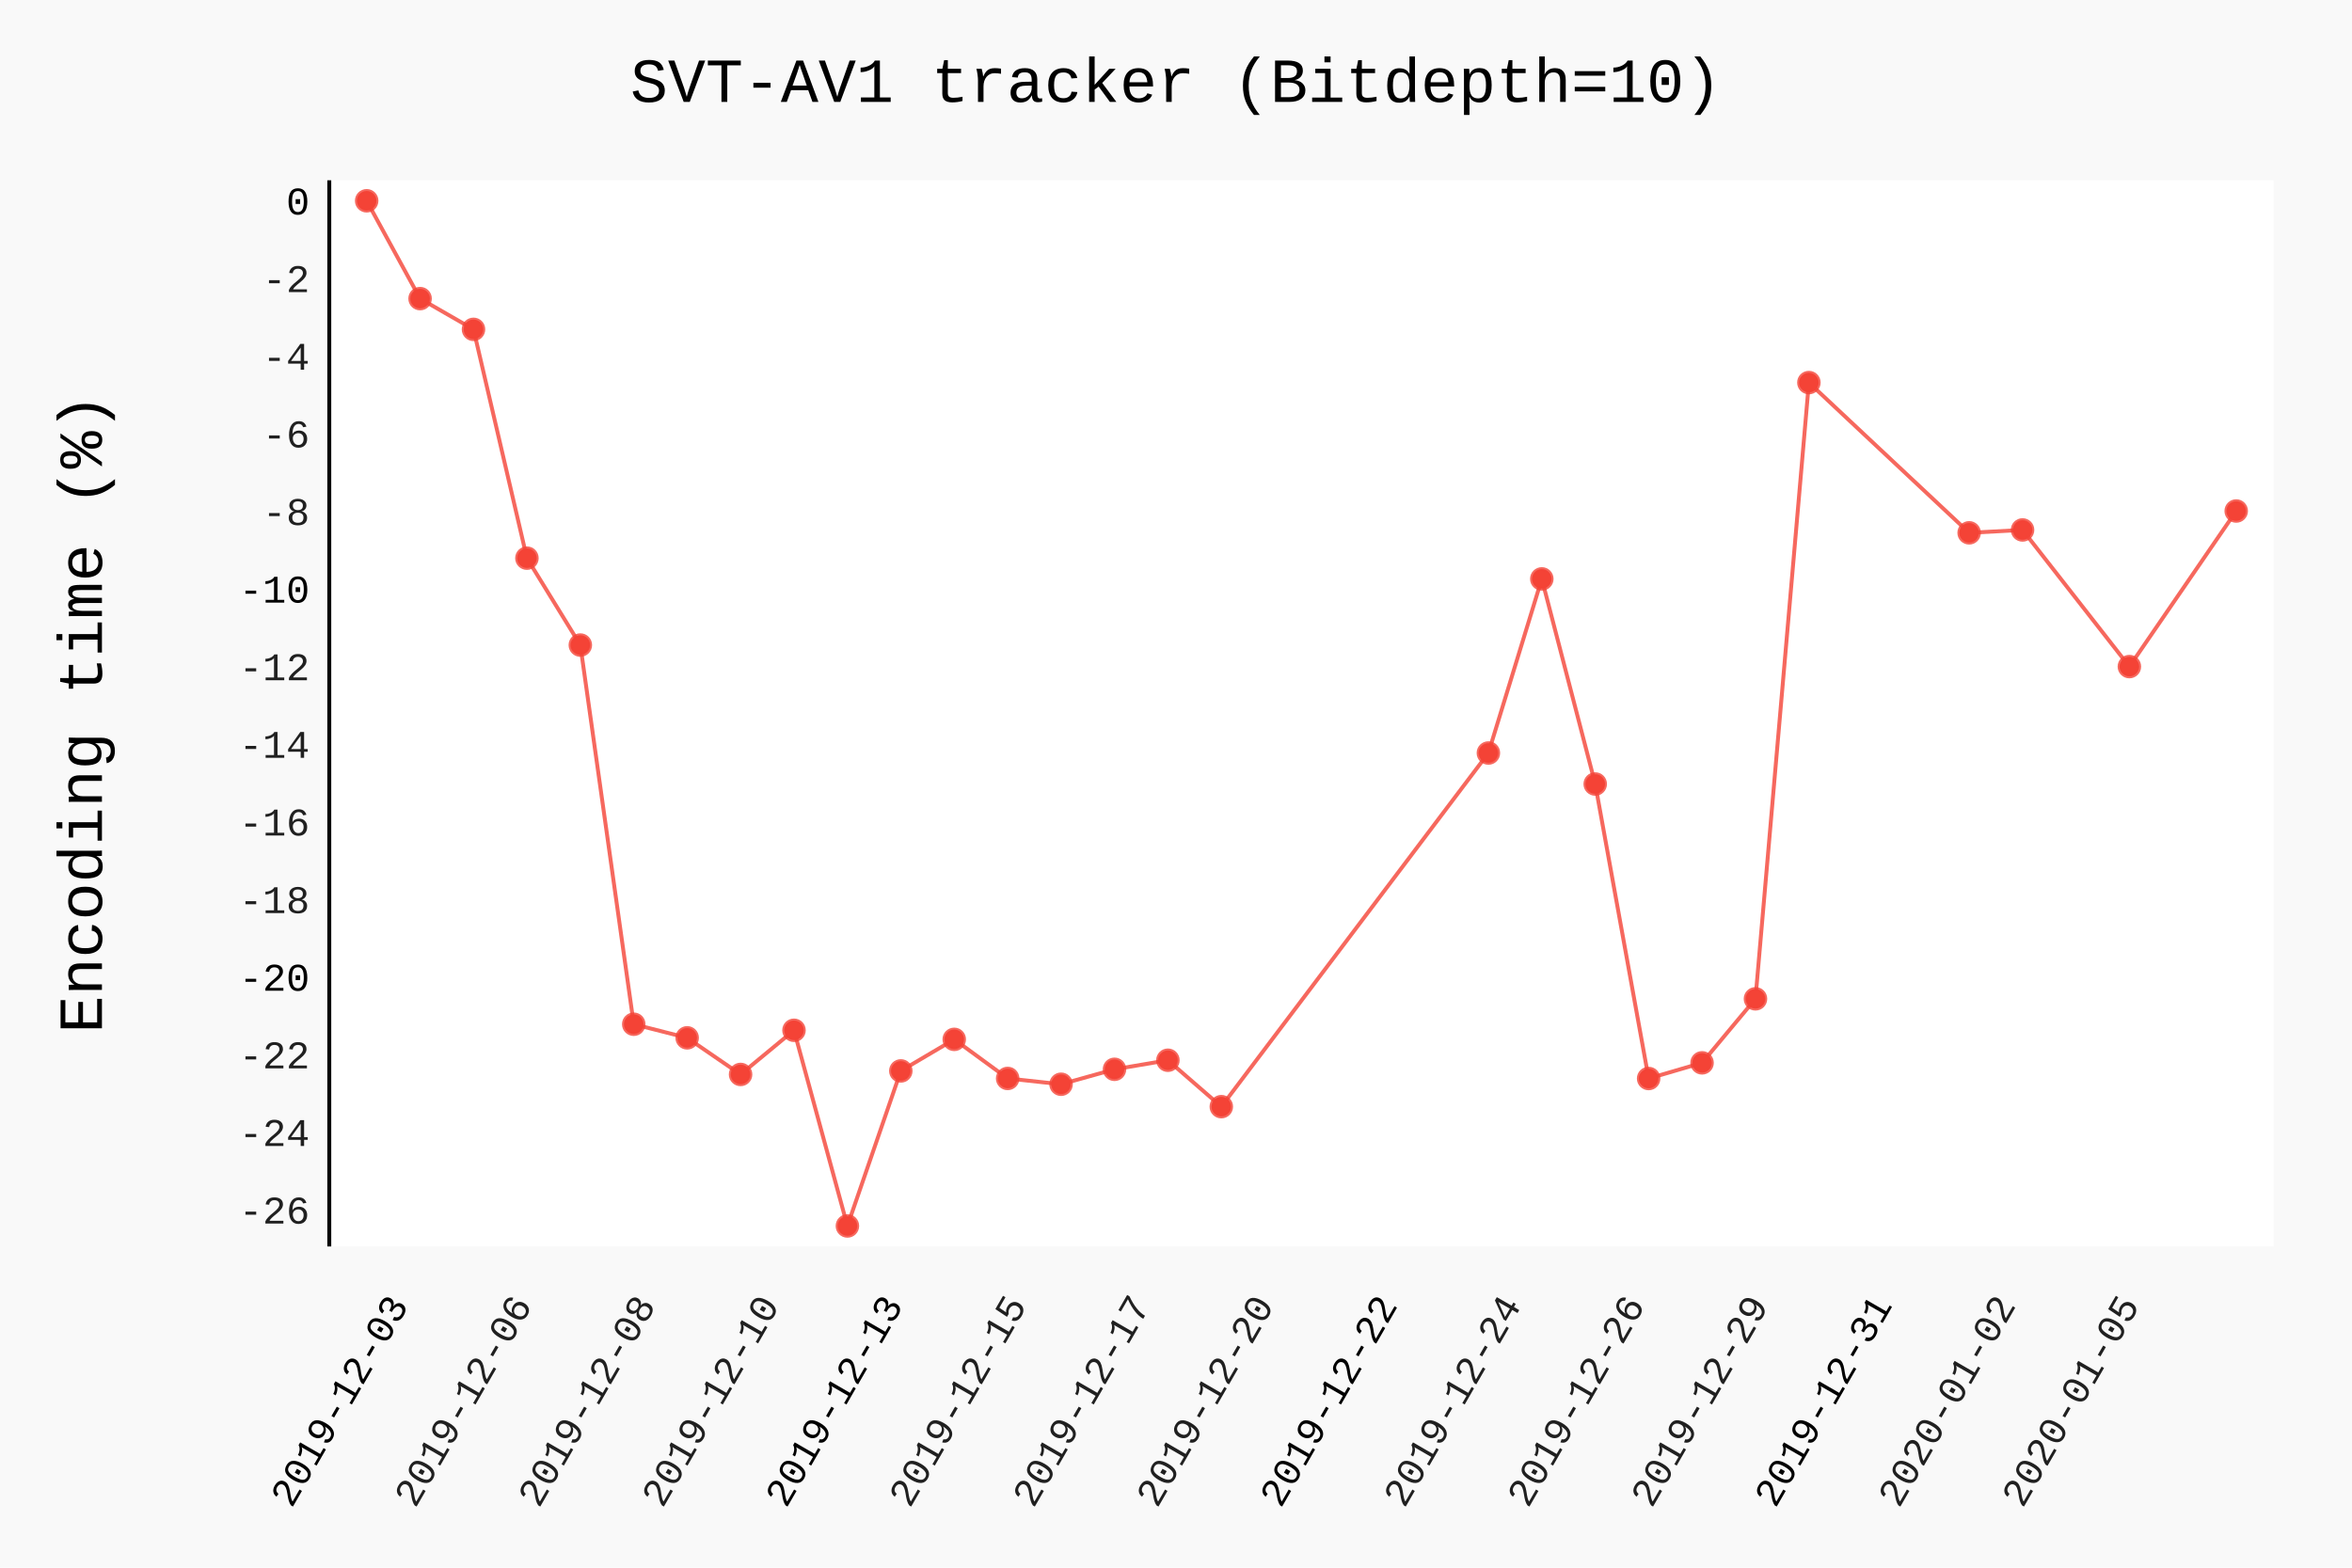
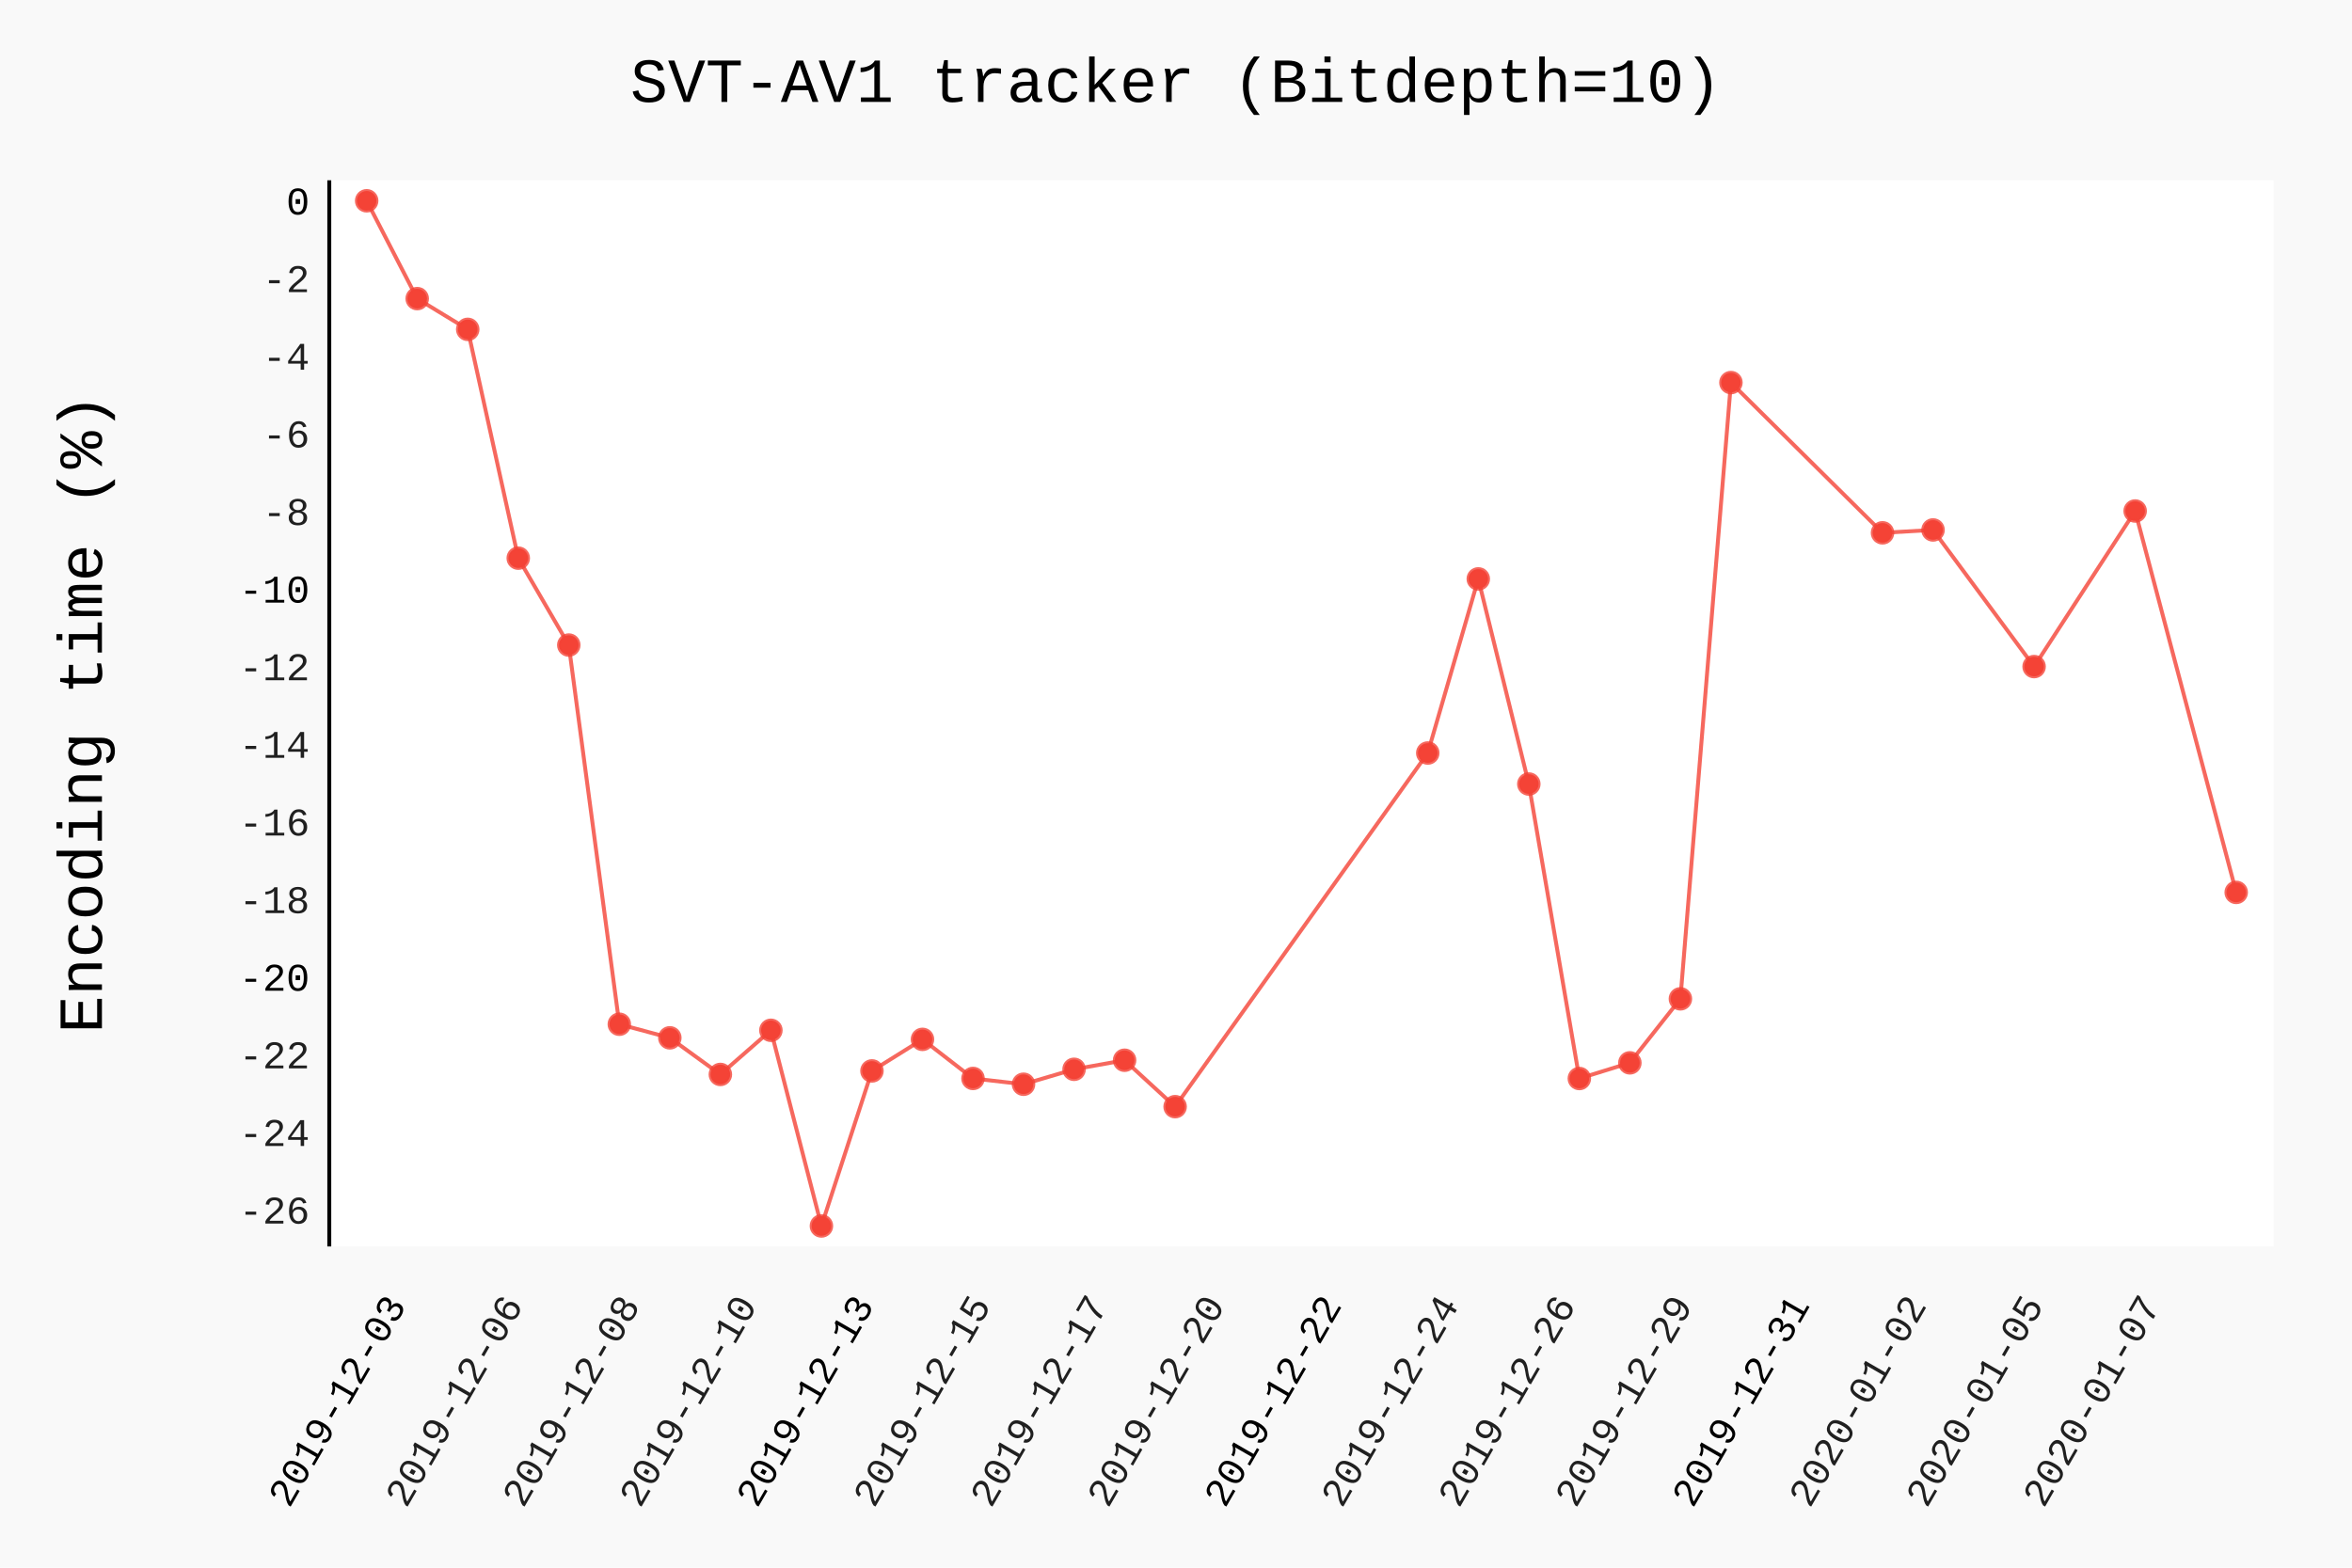
- <svg xmlns="http://www.w3.org/2000/svg" class="pygal-chart" id="chart-1797040a-73b4-45de-a47b-e8ede828e537" viewBox="0 0 600 400">
+ <svg xmlns="http://www.w3.org/2000/svg" class="pygal-chart" id="chart-83902d64-7ea3-4b65-9dc1-9e416b413aa7" viewBox="0 0 600 400">
  <defs>
-     <style type="text/css">#chart-1797040a-73b4-45de-a47b-e8ede828e537{-webkit-user-select:none;-webkit-font-smoothing:antialiased;font-family:Consolas,"Liberation Mono",Menlo,Courier,monospace}#chart-1797040a-73b4-45de-a47b-e8ede828e537 .title{font-family:Consolas,"Liberation Mono",Menlo,Courier,monospace;font-size:16px}#chart-1797040a-73b4-45de-a47b-e8ede828e537 .legends .legend text{font-family:Consolas,"Liberation Mono",Menlo,Courier,monospace;font-size:14px}#chart-1797040a-73b4-45de-a47b-e8ede828e537 .axis text{font-family:Consolas,"Liberation Mono",Menlo,Courier,monospace;font-size:10px}#chart-1797040a-73b4-45de-a47b-e8ede828e537 .axis text.major{font-family:Consolas,"Liberation Mono",Menlo,Courier,monospace;font-size:10px}#chart-1797040a-73b4-45de-a47b-e8ede828e537 .text-overlay text.value{font-family:Consolas,"Liberation Mono",Menlo,Courier,monospace;font-size:16px}#chart-1797040a-73b4-45de-a47b-e8ede828e537 .text-overlay text.label{font-family:Consolas,"Liberation Mono",Menlo,Courier,monospace;font-size:10px}#chart-1797040a-73b4-45de-a47b-e8ede828e537 .tooltip{font-family:Consolas,"Liberation Mono",Menlo,Courier,monospace;font-size:14px}#chart-1797040a-73b4-45de-a47b-e8ede828e537 text.no_data{font-family:Consolas,"Liberation Mono",Menlo,Courier,monospace;font-size:64px}
- #chart-1797040a-73b4-45de-a47b-e8ede828e537{background-color:rgba(249,249,249,1)}#chart-1797040a-73b4-45de-a47b-e8ede828e537 path,#chart-1797040a-73b4-45de-a47b-e8ede828e537 line,#chart-1797040a-73b4-45de-a47b-e8ede828e537 rect,#chart-1797040a-73b4-45de-a47b-e8ede828e537 circle{-webkit-transition:150ms;-moz-transition:150ms;transition:150ms}#chart-1797040a-73b4-45de-a47b-e8ede828e537 .graph &gt; .background{fill:rgba(249,249,249,1)}#chart-1797040a-73b4-45de-a47b-e8ede828e537 .plot &gt; .background{fill:rgba(255,255,255,1)}#chart-1797040a-73b4-45de-a47b-e8ede828e537 .graph{fill:rgba(0,0,0,.87)}#chart-1797040a-73b4-45de-a47b-e8ede828e537 text.no_data{fill:rgba(0,0,0,1)}#chart-1797040a-73b4-45de-a47b-e8ede828e537 .title{fill:rgba(0,0,0,1)}#chart-1797040a-73b4-45de-a47b-e8ede828e537 .legends .legend text{fill:rgba(0,0,0,.87)}#chart-1797040a-73b4-45de-a47b-e8ede828e537 .legends .legend:hover text{fill:rgba(0,0,0,1)}#chart-1797040a-73b4-45de-a47b-e8ede828e537 .axis .line{stroke:rgba(0,0,0,1)}#chart-1797040a-73b4-45de-a47b-e8ede828e537 .axis .guide.line{stroke:rgba(0,0,0,.54)}#chart-1797040a-73b4-45de-a47b-e8ede828e537 .axis .major.line{stroke:rgba(0,0,0,.87)}#chart-1797040a-73b4-45de-a47b-e8ede828e537 .axis text.major{fill:rgba(0,0,0,1)}#chart-1797040a-73b4-45de-a47b-e8ede828e537 .axis.y .guides:hover .guide.line,#chart-1797040a-73b4-45de-a47b-e8ede828e537 .line-graph .axis.x .guides:hover .guide.line,#chart-1797040a-73b4-45de-a47b-e8ede828e537 .stackedline-graph .axis.x .guides:hover .guide.line,#chart-1797040a-73b4-45de-a47b-e8ede828e537 .xy-graph .axis.x .guides:hover .guide.line{stroke:rgba(0,0,0,1)}#chart-1797040a-73b4-45de-a47b-e8ede828e537 .axis .guides:hover text{fill:rgba(0,0,0,1)}#chart-1797040a-73b4-45de-a47b-e8ede828e537 .reactive{fill-opacity:.7;stroke-opacity:.8}#chart-1797040a-73b4-45de-a47b-e8ede828e537 .ci{stroke:rgba(0,0,0,.87)}#chart-1797040a-73b4-45de-a47b-e8ede828e537 .reactive.active,#chart-1797040a-73b4-45de-a47b-e8ede828e537 .active .reactive{fill-opacity:.8;stroke-opacity:.9;stroke-width:4}#chart-1797040a-73b4-45de-a47b-e8ede828e537 .ci .reactive.active{stroke-width:1.5}#chart-1797040a-73b4-45de-a47b-e8ede828e537 .series text{fill:rgba(0,0,0,1)}#chart-1797040a-73b4-45de-a47b-e8ede828e537 .tooltip rect{fill:rgba(255,255,255,1);stroke:rgba(0,0,0,1);-webkit-transition:opacity 150ms;-moz-transition:opacity 150ms;transition:opacity 150ms}#chart-1797040a-73b4-45de-a47b-e8ede828e537 .tooltip .label{fill:rgba(0,0,0,.87)}#chart-1797040a-73b4-45de-a47b-e8ede828e537 .tooltip .label{fill:rgba(0,0,0,.87)}#chart-1797040a-73b4-45de-a47b-e8ede828e537 .tooltip .legend{font-size:.8em;fill:rgba(0,0,0,.54)}#chart-1797040a-73b4-45de-a47b-e8ede828e537 .tooltip .x_label{font-size:.6em;fill:rgba(0,0,0,1)}#chart-1797040a-73b4-45de-a47b-e8ede828e537 .tooltip .xlink{font-size:.5em;text-decoration:underline}#chart-1797040a-73b4-45de-a47b-e8ede828e537 .tooltip .value{font-size:1.5em}#chart-1797040a-73b4-45de-a47b-e8ede828e537 .bound{font-size:.5em}#chart-1797040a-73b4-45de-a47b-e8ede828e537 .max-value{font-size:.75em;fill:rgba(0,0,0,.54)}#chart-1797040a-73b4-45de-a47b-e8ede828e537 .map-element{fill:rgba(255,255,255,1);stroke:rgba(0,0,0,.54) !important}#chart-1797040a-73b4-45de-a47b-e8ede828e537 .map-element .reactive{fill-opacity:inherit;stroke-opacity:inherit}#chart-1797040a-73b4-45de-a47b-e8ede828e537 .color-0,#chart-1797040a-73b4-45de-a47b-e8ede828e537 .color-0 a:visited{stroke:#F44336;fill:#F44336}#chart-1797040a-73b4-45de-a47b-e8ede828e537 .text-overlay .color-0 text{fill:black}
- #chart-1797040a-73b4-45de-a47b-e8ede828e537 text.no_data{text-anchor:middle}#chart-1797040a-73b4-45de-a47b-e8ede828e537 .guide.line{fill:none}#chart-1797040a-73b4-45de-a47b-e8ede828e537 .centered{text-anchor:middle}#chart-1797040a-73b4-45de-a47b-e8ede828e537 .title{text-anchor:middle}#chart-1797040a-73b4-45de-a47b-e8ede828e537 .legends .legend text{fill-opacity:1}#chart-1797040a-73b4-45de-a47b-e8ede828e537 .axis.x text{text-anchor:middle}#chart-1797040a-73b4-45de-a47b-e8ede828e537 .axis.x:not(.web) text[transform]{text-anchor:start}#chart-1797040a-73b4-45de-a47b-e8ede828e537 .axis.x:not(.web) text[transform].backwards{text-anchor:end}#chart-1797040a-73b4-45de-a47b-e8ede828e537 .axis.y text{text-anchor:end}#chart-1797040a-73b4-45de-a47b-e8ede828e537 .axis.y text[transform].backwards{text-anchor:start}#chart-1797040a-73b4-45de-a47b-e8ede828e537 .axis.y2 text{text-anchor:start}#chart-1797040a-73b4-45de-a47b-e8ede828e537 .axis.y2 text[transform].backwards{text-anchor:end}#chart-1797040a-73b4-45de-a47b-e8ede828e537 .axis .guide.line{stroke-dasharray:4,4}#chart-1797040a-73b4-45de-a47b-e8ede828e537 .axis .major.guide.line{stroke-dasharray:6,6}#chart-1797040a-73b4-45de-a47b-e8ede828e537 .horizontal .axis.y .guide.line,#chart-1797040a-73b4-45de-a47b-e8ede828e537 .horizontal .axis.y2 .guide.line,#chart-1797040a-73b4-45de-a47b-e8ede828e537 .vertical .axis.x .guide.line{opacity:0}#chart-1797040a-73b4-45de-a47b-e8ede828e537 .horizontal .axis.always_show .guide.line,#chart-1797040a-73b4-45de-a47b-e8ede828e537 .vertical .axis.always_show .guide.line{opacity:1 !important}#chart-1797040a-73b4-45de-a47b-e8ede828e537 .axis.y .guides:hover .guide.line,#chart-1797040a-73b4-45de-a47b-e8ede828e537 .axis.y2 .guides:hover .guide.line,#chart-1797040a-73b4-45de-a47b-e8ede828e537 .axis.x .guides:hover .guide.line{opacity:1}#chart-1797040a-73b4-45de-a47b-e8ede828e537 .axis .guides:hover text{opacity:1}#chart-1797040a-73b4-45de-a47b-e8ede828e537 .nofill{fill:none}#chart-1797040a-73b4-45de-a47b-e8ede828e537 .subtle-fill{fill-opacity:.2}#chart-1797040a-73b4-45de-a47b-e8ede828e537 .dot{stroke-width:1px;fill-opacity:1}#chart-1797040a-73b4-45de-a47b-e8ede828e537 .dot.active{stroke-width:5px}#chart-1797040a-73b4-45de-a47b-e8ede828e537 .dot.negative{fill:transparent}#chart-1797040a-73b4-45de-a47b-e8ede828e537 text,#chart-1797040a-73b4-45de-a47b-e8ede828e537 tspan{stroke:none !important}#chart-1797040a-73b4-45de-a47b-e8ede828e537 .series text.active{opacity:1}#chart-1797040a-73b4-45de-a47b-e8ede828e537 .tooltip rect{fill-opacity:.95;stroke-width:.5}#chart-1797040a-73b4-45de-a47b-e8ede828e537 .tooltip text{fill-opacity:1}#chart-1797040a-73b4-45de-a47b-e8ede828e537 .showable{visibility:hidden}#chart-1797040a-73b4-45de-a47b-e8ede828e537 .showable.shown{visibility:visible}#chart-1797040a-73b4-45de-a47b-e8ede828e537 .gauge-background{fill:rgba(229,229,229,1);stroke:none}#chart-1797040a-73b4-45de-a47b-e8ede828e537 .bg-lines{stroke:rgba(249,249,249,1);stroke-width:2px}</style>
+     <style type="text/css">#chart-83902d64-7ea3-4b65-9dc1-9e416b413aa7{-webkit-user-select:none;-webkit-font-smoothing:antialiased;font-family:Consolas,"Liberation Mono",Menlo,Courier,monospace}#chart-83902d64-7ea3-4b65-9dc1-9e416b413aa7 .title{font-family:Consolas,"Liberation Mono",Menlo,Courier,monospace;font-size:16px}#chart-83902d64-7ea3-4b65-9dc1-9e416b413aa7 .legends .legend text{font-family:Consolas,"Liberation Mono",Menlo,Courier,monospace;font-size:14px}#chart-83902d64-7ea3-4b65-9dc1-9e416b413aa7 .axis text{font-family:Consolas,"Liberation Mono",Menlo,Courier,monospace;font-size:10px}#chart-83902d64-7ea3-4b65-9dc1-9e416b413aa7 .axis text.major{font-family:Consolas,"Liberation Mono",Menlo,Courier,monospace;font-size:10px}#chart-83902d64-7ea3-4b65-9dc1-9e416b413aa7 .text-overlay text.value{font-family:Consolas,"Liberation Mono",Menlo,Courier,monospace;font-size:16px}#chart-83902d64-7ea3-4b65-9dc1-9e416b413aa7 .text-overlay text.label{font-family:Consolas,"Liberation Mono",Menlo,Courier,monospace;font-size:10px}#chart-83902d64-7ea3-4b65-9dc1-9e416b413aa7 .tooltip{font-family:Consolas,"Liberation Mono",Menlo,Courier,monospace;font-size:14px}#chart-83902d64-7ea3-4b65-9dc1-9e416b413aa7 text.no_data{font-family:Consolas,"Liberation Mono",Menlo,Courier,monospace;font-size:64px}
+ #chart-83902d64-7ea3-4b65-9dc1-9e416b413aa7{background-color:rgba(249,249,249,1)}#chart-83902d64-7ea3-4b65-9dc1-9e416b413aa7 path,#chart-83902d64-7ea3-4b65-9dc1-9e416b413aa7 line,#chart-83902d64-7ea3-4b65-9dc1-9e416b413aa7 rect,#chart-83902d64-7ea3-4b65-9dc1-9e416b413aa7 circle{-webkit-transition:150ms;-moz-transition:150ms;transition:150ms}#chart-83902d64-7ea3-4b65-9dc1-9e416b413aa7 .graph &gt; .background{fill:rgba(249,249,249,1)}#chart-83902d64-7ea3-4b65-9dc1-9e416b413aa7 .plot &gt; .background{fill:rgba(255,255,255,1)}#chart-83902d64-7ea3-4b65-9dc1-9e416b413aa7 .graph{fill:rgba(0,0,0,.87)}#chart-83902d64-7ea3-4b65-9dc1-9e416b413aa7 text.no_data{fill:rgba(0,0,0,1)}#chart-83902d64-7ea3-4b65-9dc1-9e416b413aa7 .title{fill:rgba(0,0,0,1)}#chart-83902d64-7ea3-4b65-9dc1-9e416b413aa7 .legends .legend text{fill:rgba(0,0,0,.87)}#chart-83902d64-7ea3-4b65-9dc1-9e416b413aa7 .legends .legend:hover text{fill:rgba(0,0,0,1)}#chart-83902d64-7ea3-4b65-9dc1-9e416b413aa7 .axis .line{stroke:rgba(0,0,0,1)}#chart-83902d64-7ea3-4b65-9dc1-9e416b413aa7 .axis .guide.line{stroke:rgba(0,0,0,.54)}#chart-83902d64-7ea3-4b65-9dc1-9e416b413aa7 .axis .major.line{stroke:rgba(0,0,0,.87)}#chart-83902d64-7ea3-4b65-9dc1-9e416b413aa7 .axis text.major{fill:rgba(0,0,0,1)}#chart-83902d64-7ea3-4b65-9dc1-9e416b413aa7 .axis.y .guides:hover .guide.line,#chart-83902d64-7ea3-4b65-9dc1-9e416b413aa7 .line-graph .axis.x .guides:hover .guide.line,#chart-83902d64-7ea3-4b65-9dc1-9e416b413aa7 .stackedline-graph .axis.x .guides:hover .guide.line,#chart-83902d64-7ea3-4b65-9dc1-9e416b413aa7 .xy-graph .axis.x .guides:hover .guide.line{stroke:rgba(0,0,0,1)}#chart-83902d64-7ea3-4b65-9dc1-9e416b413aa7 .axis .guides:hover text{fill:rgba(0,0,0,1)}#chart-83902d64-7ea3-4b65-9dc1-9e416b413aa7 .reactive{fill-opacity:.7;stroke-opacity:.8}#chart-83902d64-7ea3-4b65-9dc1-9e416b413aa7 .ci{stroke:rgba(0,0,0,.87)}#chart-83902d64-7ea3-4b65-9dc1-9e416b413aa7 .reactive.active,#chart-83902d64-7ea3-4b65-9dc1-9e416b413aa7 .active .reactive{fill-opacity:.8;stroke-opacity:.9;stroke-width:4}#chart-83902d64-7ea3-4b65-9dc1-9e416b413aa7 .ci .reactive.active{stroke-width:1.5}#chart-83902d64-7ea3-4b65-9dc1-9e416b413aa7 .series text{fill:rgba(0,0,0,1)}#chart-83902d64-7ea3-4b65-9dc1-9e416b413aa7 .tooltip rect{fill:rgba(255,255,255,1);stroke:rgba(0,0,0,1);-webkit-transition:opacity 150ms;-moz-transition:opacity 150ms;transition:opacity 150ms}#chart-83902d64-7ea3-4b65-9dc1-9e416b413aa7 .tooltip .label{fill:rgba(0,0,0,.87)}#chart-83902d64-7ea3-4b65-9dc1-9e416b413aa7 .tooltip .label{fill:rgba(0,0,0,.87)}#chart-83902d64-7ea3-4b65-9dc1-9e416b413aa7 .tooltip .legend{font-size:.8em;fill:rgba(0,0,0,.54)}#chart-83902d64-7ea3-4b65-9dc1-9e416b413aa7 .tooltip .x_label{font-size:.6em;fill:rgba(0,0,0,1)}#chart-83902d64-7ea3-4b65-9dc1-9e416b413aa7 .tooltip .xlink{font-size:.5em;text-decoration:underline}#chart-83902d64-7ea3-4b65-9dc1-9e416b413aa7 .tooltip .value{font-size:1.5em}#chart-83902d64-7ea3-4b65-9dc1-9e416b413aa7 .bound{font-size:.5em}#chart-83902d64-7ea3-4b65-9dc1-9e416b413aa7 .max-value{font-size:.75em;fill:rgba(0,0,0,.54)}#chart-83902d64-7ea3-4b65-9dc1-9e416b413aa7 .map-element{fill:rgba(255,255,255,1);stroke:rgba(0,0,0,.54) !important}#chart-83902d64-7ea3-4b65-9dc1-9e416b413aa7 .map-element .reactive{fill-opacity:inherit;stroke-opacity:inherit}#chart-83902d64-7ea3-4b65-9dc1-9e416b413aa7 .color-0,#chart-83902d64-7ea3-4b65-9dc1-9e416b413aa7 .color-0 a:visited{stroke:#F44336;fill:#F44336}#chart-83902d64-7ea3-4b65-9dc1-9e416b413aa7 .text-overlay .color-0 text{fill:black}
+ #chart-83902d64-7ea3-4b65-9dc1-9e416b413aa7 text.no_data{text-anchor:middle}#chart-83902d64-7ea3-4b65-9dc1-9e416b413aa7 .guide.line{fill:none}#chart-83902d64-7ea3-4b65-9dc1-9e416b413aa7 .centered{text-anchor:middle}#chart-83902d64-7ea3-4b65-9dc1-9e416b413aa7 .title{text-anchor:middle}#chart-83902d64-7ea3-4b65-9dc1-9e416b413aa7 .legends .legend text{fill-opacity:1}#chart-83902d64-7ea3-4b65-9dc1-9e416b413aa7 .axis.x text{text-anchor:middle}#chart-83902d64-7ea3-4b65-9dc1-9e416b413aa7 .axis.x:not(.web) text[transform]{text-anchor:start}#chart-83902d64-7ea3-4b65-9dc1-9e416b413aa7 .axis.x:not(.web) text[transform].backwards{text-anchor:end}#chart-83902d64-7ea3-4b65-9dc1-9e416b413aa7 .axis.y text{text-anchor:end}#chart-83902d64-7ea3-4b65-9dc1-9e416b413aa7 .axis.y text[transform].backwards{text-anchor:start}#chart-83902d64-7ea3-4b65-9dc1-9e416b413aa7 .axis.y2 text{text-anchor:start}#chart-83902d64-7ea3-4b65-9dc1-9e416b413aa7 .axis.y2 text[transform].backwards{text-anchor:end}#chart-83902d64-7ea3-4b65-9dc1-9e416b413aa7 .axis .guide.line{stroke-dasharray:4,4}#chart-83902d64-7ea3-4b65-9dc1-9e416b413aa7 .axis .major.guide.line{stroke-dasharray:6,6}#chart-83902d64-7ea3-4b65-9dc1-9e416b413aa7 .horizontal .axis.y .guide.line,#chart-83902d64-7ea3-4b65-9dc1-9e416b413aa7 .horizontal .axis.y2 .guide.line,#chart-83902d64-7ea3-4b65-9dc1-9e416b413aa7 .vertical .axis.x .guide.line{opacity:0}#chart-83902d64-7ea3-4b65-9dc1-9e416b413aa7 .horizontal .axis.always_show .guide.line,#chart-83902d64-7ea3-4b65-9dc1-9e416b413aa7 .vertical .axis.always_show .guide.line{opacity:1 !important}#chart-83902d64-7ea3-4b65-9dc1-9e416b413aa7 .axis.y .guides:hover .guide.line,#chart-83902d64-7ea3-4b65-9dc1-9e416b413aa7 .axis.y2 .guides:hover .guide.line,#chart-83902d64-7ea3-4b65-9dc1-9e416b413aa7 .axis.x .guides:hover .guide.line{opacity:1}#chart-83902d64-7ea3-4b65-9dc1-9e416b413aa7 .axis .guides:hover text{opacity:1}#chart-83902d64-7ea3-4b65-9dc1-9e416b413aa7 .nofill{fill:none}#chart-83902d64-7ea3-4b65-9dc1-9e416b413aa7 .subtle-fill{fill-opacity:.2}#chart-83902d64-7ea3-4b65-9dc1-9e416b413aa7 .dot{stroke-width:1px;fill-opacity:1}#chart-83902d64-7ea3-4b65-9dc1-9e416b413aa7 .dot.active{stroke-width:5px}#chart-83902d64-7ea3-4b65-9dc1-9e416b413aa7 .dot.negative{fill:transparent}#chart-83902d64-7ea3-4b65-9dc1-9e416b413aa7 text,#chart-83902d64-7ea3-4b65-9dc1-9e416b413aa7 tspan{stroke:none !important}#chart-83902d64-7ea3-4b65-9dc1-9e416b413aa7 .series text.active{opacity:1}#chart-83902d64-7ea3-4b65-9dc1-9e416b413aa7 .tooltip rect{fill-opacity:.95;stroke-width:.5}#chart-83902d64-7ea3-4b65-9dc1-9e416b413aa7 .tooltip text{fill-opacity:1}#chart-83902d64-7ea3-4b65-9dc1-9e416b413aa7 .showable{visibility:hidden}#chart-83902d64-7ea3-4b65-9dc1-9e416b413aa7 .showable.shown{visibility:visible}#chart-83902d64-7ea3-4b65-9dc1-9e416b413aa7 .gauge-background{fill:rgba(229,229,229,1);stroke:none}#chart-83902d64-7ea3-4b65-9dc1-9e416b413aa7 .bg-lines{stroke:rgba(249,249,249,1);stroke-width:2px}</style>
  </defs>
  <g class="graph datetimeline-graph vertical">
    <rect class="background" height="400" width="600" x="0" y="0" />
    <g class="plot" transform="translate(84, 46)">
      <rect class="background" height="272.038" width="496.0" x="0" y="0" />
      <g class="axis y">
        <g class="guides">
          <text class="" x="-5" y="266.202">-26</text>
        </g>
        <g class="guides">
          <text class="" x="-5" y="246.396">-24</text>
        </g>
        <g class="guides">
          <text class="" x="-5" y="226.591">-22</text>
        </g>
        <g class="guides">
          <text class="major" x="-5" y="206.786">-20</text>
        </g>
        <g class="guides">
          <text class="" x="-5" y="186.98">-18</text>
        </g>
        <g class="guides">
          <text class="" x="-5" y="167.175">-16</text>
        </g>
        <g class="guides">
          <text class="" x="-5" y="147.369">-14</text>
        </g>
        <g class="guides">
          <text class="" x="-5" y="127.564">-12</text>
        </g>
        <g class="guides">
          <text class="major" x="-5" y="107.759">-10</text>
        </g>
        <g class="guides">
          <text class="" x="-5" y="87.953">-8</text>
        </g>
        <g class="guides">
          <text class="" x="-5" y="68.148">-6</text>
        </g>
        <g class="guides">
          <text class="" x="-5" y="48.342">-4</text>
        </g>
        <g class="guides">
          <text class="" x="-5" y="28.537">-2</text>
        </g>
        <g class="guides">
          <text class="major" x="-5" y="8.732">0</text>
        </g>
      </g>
      <g class="axis x">
        <path class="line" d="M0 0 v272.038" />
        <g class="guides">
-           <path class="major guide line" d="M20.389 0 v272.038" />
-           <text class="major backwards" transform="rotate(300 20.38909 287.0385)" x="20.389" y="287.038">2019-12-03</text>
-         </g>
-         <g class="guides">
-           <path class="guide line" d="M51.932 0 v272.038" />
-           <text class="backwards" transform="rotate(300 51.93162 287.0385)" x="51.932" y="287.038">2019-12-06</text>
-         </g>
-         <g class="guides">
-           <path class="guide line" d="M83.474 0 v272.038" />
-           <text class="backwards" transform="rotate(300 83.47415 287.0385)" x="83.474" y="287.038">2019-12-08</text>
-         </g>
-         <g class="guides">
-           <path class="guide line" d="M115.017 0 v272.038" />
-           <text class="backwards" transform="rotate(300 115.0167 287.0385)" x="115.017" y="287.038">2019-12-10</text>
-         </g>
-         <g class="guides">
-           <path class="major guide line" d="M146.559 0 v272.038" />
-           <text class="major backwards" transform="rotate(300 146.5592 287.0385)" x="146.559" y="287.038">2019-12-13</text>
-         </g>
-         <g class="guides">
-           <path class="guide line" d="M178.102 0 v272.038" />
-           <text class="backwards" transform="rotate(300 178.1018 287.0385)" x="178.102" y="287.038">2019-12-15</text>
-         </g>
-         <g class="guides">
-           <path class="guide line" d="M209.644 0 v272.038" />
-           <text class="backwards" transform="rotate(300 209.6443 287.0385)" x="209.644" y="287.038">2019-12-17</text>
-         </g>
-         <g class="guides">
-           <path class="guide line" d="M241.187 0 v272.038" />
-           <text class="backwards" transform="rotate(300 241.1868 287.0385)" x="241.187" y="287.038">2019-12-20</text>
-         </g>
-         <g class="guides">
-           <path class="major guide line" d="M272.729 0 v272.038" />
-           <text class="major backwards" transform="rotate(300 272.7293 287.0385)" x="272.729" y="287.038">2019-12-22</text>
-         </g>
-         <g class="guides">
-           <path class="guide line" d="M304.272 0 v272.038" />
-           <text class="backwards" transform="rotate(300 304.2719 287.0385)" x="304.272" y="287.038">2019-12-24</text>
-         </g>
-         <g class="guides">
-           <path class="guide line" d="M335.814 0 v272.038" />
-           <text class="backwards" transform="rotate(300 335.8144 287.0385)" x="335.814" y="287.038">2019-12-26</text>
-         </g>
-         <g class="guides">
-           <path class="guide line" d="M367.357 0 v272.038" />
-           <text class="backwards" transform="rotate(300 367.3569 287.0385)" x="367.357" y="287.038">2019-12-29</text>
-         </g>
-         <g class="guides">
-           <path class="major guide line" d="M398.899 0 v272.038" />
-           <text class="major backwards" transform="rotate(300 398.8995 287.0385)" x="398.899" y="287.038">2019-12-31</text>
-         </g>
-         <g class="guides">
-           <path class="guide line" d="M430.442 0 v272.038" />
-           <text class="backwards" transform="rotate(300 430.442 287.0385)" x="430.442" y="287.038">2020-01-02</text>
-         </g>
-         <g class="guides">
-           <path class="guide line" d="M461.985 0 v272.038" />
-           <text class="backwards" transform="rotate(300 461.9845 287.0385)" x="461.985" y="287.038">2020-01-05</text>
+           <path class="major guide line" d="M19.803 0 v272.038" />
+           <text class="major backwards" transform="rotate(300 19.80257 287.0385)" x="19.803" y="287.038">2019-12-03</text>
+         </g>
+         <g class="guides">
+           <path class="guide line" d="M49.64 0 v272.038" />
+           <text class="backwards" transform="rotate(300 49.6401 287.0385)" x="49.64" y="287.038">2019-12-06</text>
+         </g>
+         <g class="guides">
+           <path class="guide line" d="M79.478 0 v272.038" />
+           <text class="backwards" transform="rotate(300 79.47763 287.0385)" x="79.478" y="287.038">2019-12-08</text>
+         </g>
+         <g class="guides">
+           <path class="guide line" d="M109.315 0 v272.038" />
+           <text class="backwards" transform="rotate(300 109.3152 287.0385)" x="109.315" y="287.038">2019-12-10</text>
+         </g>
+         <g class="guides">
+           <path class="major guide line" d="M139.153 0 v272.038" />
+           <text class="major backwards" transform="rotate(300 139.1527 287.0385)" x="139.153" y="287.038">2019-12-13</text>
+         </g>
+         <g class="guides">
+           <path class="guide line" d="M168.99 0 v272.038" />
+           <text class="backwards" transform="rotate(300 168.9902 287.0385)" x="168.99" y="287.038">2019-12-15</text>
+         </g>
+         <g class="guides">
+           <path class="guide line" d="M198.828 0 v272.038" />
+           <text class="backwards" transform="rotate(300 198.8278 287.0385)" x="198.828" y="287.038">2019-12-17</text>
+         </g>
+         <g class="guides">
+           <path class="guide line" d="M228.665 0 v272.038" />
+           <text class="backwards" transform="rotate(300 228.6653 287.0385)" x="228.665" y="287.038">2019-12-20</text>
+         </g>
+         <g class="guides">
+           <path class="major guide line" d="M258.503 0 v272.038" />
+           <text class="major backwards" transform="rotate(300 258.5028 287.0385)" x="258.503" y="287.038">2019-12-22</text>
+         </g>
+         <g class="guides">
+           <path class="guide line" d="M288.34 0 v272.038" />
+           <text class="backwards" transform="rotate(300 288.3403 287.0385)" x="288.34" y="287.038">2019-12-24</text>
+         </g>
+         <g class="guides">
+           <path class="guide line" d="M318.178 0 v272.038" />
+           <text class="backwards" transform="rotate(300 318.1779 287.0385)" x="318.178" y="287.038">2019-12-26</text>
+         </g>
+         <g class="guides">
+           <path class="guide line" d="M348.015 0 v272.038" />
+           <text class="backwards" transform="rotate(300 348.0154 287.0385)" x="348.015" y="287.038">2019-12-29</text>
+         </g>
+         <g class="guides">
+           <path class="major guide line" d="M377.853 0 v272.038" />
+           <text class="major backwards" transform="rotate(300 377.8529 287.0385)" x="377.853" y="287.038">2019-12-31</text>
+         </g>
+         <g class="guides">
+           <path class="guide line" d="M407.69 0 v272.038" />
+           <text class="backwards" transform="rotate(300 407.6905 287.0385)" x="407.69" y="287.038">2020-01-02</text>
+         </g>
+         <g class="guides">
+           <path class="guide line" d="M437.528 0 v272.038" />
+           <text class="backwards" transform="rotate(300 437.528 287.0385)" x="437.528" y="287.038">2020-01-05</text>
+         </g>
+         <g class="guides">
+           <path class="guide line" d="M467.366 0 v272.038" />
+           <text class="backwards" transform="rotate(300 467.3655 287.0385)" x="467.366" y="287.038">2020-01-07</text>
        </g>
      </g>
      <g class="series serie-0 color-0">
-         <path class="line reactive nofill" d="M9.538 5.232 L23.165 30.193 36.791 38.037 50.418 96.416 64.044 118.587 77.67 215.336 91.297 218.807 104.923 228.148 118.549 216.884 132.176 266.807 145.802 227.247 159.429 219.198 173.055 229.169 186.681 230.65 200.308 226.838 213.934 224.524 227.56 236.367 295.692 146.135 309.319 101.708 322.945 154.047 336.571 229.186 350.198 225.188 363.824 208.853 377.451 51.615 418.33 89.95 431.956 89.219 459.209 124.083 486.462 84.386" />
+         <path class="line reactive nofill" d="M9.538 5.232 L22.428 30.193 35.318 38.037 48.208 96.416 61.098 118.587 73.988 215.336 86.877 218.807 99.767 228.148 112.657 216.884 125.547 266.807 138.437 227.247 151.326 219.198 164.216 229.169 177.106 230.65 189.996 226.838 202.886 224.524 215.775 236.367 280.225 146.135 293.114 101.708 306.004 154.047 318.894 229.186 331.784 225.188 344.674 208.853 357.563 51.615 396.233 89.95 409.123 89.219 434.902 124.083 460.682 84.386 486.462 181.697" />
      </g>
    </g>
    <g class="titles">
      <text class="title plot_title" x="300.0" y="26">SVT-AV1 tracker (Bitdepth=10)</text>
      <text class="title" transform="rotate(-90 0 182.0192)" x="0" y="208.019">Encoding time (%)</text>
    </g>
    <g class="plot overlay" transform="translate(84, 46)">
      <g class="series serie-0 color-0">
        <g class="dots">
          <circle class="dot reactive tooltip-trigger" cx="9.538" cy="5.232" r="2.5" />
        </g>
        <g class="dots">
-           <circle class="dot reactive tooltip-trigger" cx="23.165" cy="30.193" r="2.5" />
-         </g>
-         <g class="dots">
-           <circle class="dot reactive tooltip-trigger" cx="36.791" cy="38.037" r="2.5" />
-         </g>
-         <g class="dots">
-           <circle class="dot reactive tooltip-trigger" cx="50.418" cy="96.416" r="2.5" />
-         </g>
-         <g class="dots">
-           <circle class="dot reactive tooltip-trigger" cx="64.044" cy="118.587" r="2.5" />
-         </g>
-         <g class="dots">
-           <circle class="dot reactive tooltip-trigger" cx="77.67" cy="215.336" r="2.5" />
-         </g>
-         <g class="dots">
-           <circle class="dot reactive tooltip-trigger" cx="91.297" cy="218.807" r="2.5" />
-         </g>
-         <g class="dots">
-           <circle class="dot reactive tooltip-trigger" cx="104.923" cy="228.148" r="2.5" />
-         </g>
-         <g class="dots">
-           <circle class="dot reactive tooltip-trigger" cx="118.549" cy="216.884" r="2.5" />
-         </g>
-         <g class="dots">
-           <circle class="dot reactive tooltip-trigger" cx="132.176" cy="266.807" r="2.5" />
-         </g>
-         <g class="dots">
-           <circle class="dot reactive tooltip-trigger" cx="145.802" cy="227.247" r="2.5" />
-         </g>
-         <g class="dots">
-           <circle class="dot reactive tooltip-trigger" cx="159.429" cy="219.198" r="2.5" />
-         </g>
-         <g class="dots">
-           <circle class="dot reactive tooltip-trigger" cx="173.055" cy="229.169" r="2.5" />
-         </g>
-         <g class="dots">
-           <circle class="dot reactive tooltip-trigger" cx="186.681" cy="230.65" r="2.5" />
-         </g>
-         <g class="dots">
-           <circle class="dot reactive tooltip-trigger" cx="200.308" cy="226.838" r="2.5" />
-         </g>
-         <g class="dots">
-           <circle class="dot reactive tooltip-trigger" cx="213.934" cy="224.524" r="2.5" />
-         </g>
-         <g class="dots">
-           <circle class="dot reactive tooltip-trigger" cx="227.56" cy="236.367" r="2.5" />
-         </g>
-         <g class="dots">
-           <circle class="dot reactive tooltip-trigger" cx="295.692" cy="146.135" r="2.5" />
-         </g>
-         <g class="dots">
-           <circle class="dot reactive tooltip-trigger" cx="309.319" cy="101.708" r="2.5" />
-         </g>
-         <g class="dots">
-           <circle class="dot reactive tooltip-trigger" cx="322.945" cy="154.047" r="2.5" />
-         </g>
-         <g class="dots">
-           <circle class="dot reactive tooltip-trigger" cx="336.571" cy="229.186" r="2.5" />
-         </g>
-         <g class="dots">
-           <circle class="dot reactive tooltip-trigger" cx="350.198" cy="225.188" r="2.5" />
-         </g>
-         <g class="dots">
-           <circle class="dot reactive tooltip-trigger" cx="363.824" cy="208.853" r="2.5" />
-         </g>
-         <g class="dots">
-           <circle class="dot reactive tooltip-trigger" cx="377.451" cy="51.615" r="2.5" />
-         </g>
-         <g class="dots">
-           <circle class="dot reactive tooltip-trigger" cx="418.33" cy="89.95" r="2.5" />
-         </g>
-         <g class="dots">
-           <circle class="dot reactive tooltip-trigger" cx="431.956" cy="89.219" r="2.5" />
-         </g>
-         <g class="dots">
-           <circle class="dot reactive tooltip-trigger" cx="459.209" cy="124.083" r="2.5" />
-         </g>
-         <g class="dots">
-           <circle class="dot reactive tooltip-trigger" cx="486.462" cy="84.386" r="2.5" />
+           <circle class="dot reactive tooltip-trigger" cx="22.428" cy="30.193" r="2.5" />
+         </g>
+         <g class="dots">
+           <circle class="dot reactive tooltip-trigger" cx="35.318" cy="38.037" r="2.5" />
+         </g>
+         <g class="dots">
+           <circle class="dot reactive tooltip-trigger" cx="48.208" cy="96.416" r="2.5" />
+         </g>
+         <g class="dots">
+           <circle class="dot reactive tooltip-trigger" cx="61.098" cy="118.587" r="2.5" />
+         </g>
+         <g class="dots">
+           <circle class="dot reactive tooltip-trigger" cx="73.988" cy="215.336" r="2.5" />
+         </g>
+         <g class="dots">
+           <circle class="dot reactive tooltip-trigger" cx="86.877" cy="218.807" r="2.5" />
+         </g>
+         <g class="dots">
+           <circle class="dot reactive tooltip-trigger" cx="99.767" cy="228.148" r="2.5" />
+         </g>
+         <g class="dots">
+           <circle class="dot reactive tooltip-trigger" cx="112.657" cy="216.884" r="2.5" />
+         </g>
+         <g class="dots">
+           <circle class="dot reactive tooltip-trigger" cx="125.547" cy="266.807" r="2.5" />
+         </g>
+         <g class="dots">
+           <circle class="dot reactive tooltip-trigger" cx="138.437" cy="227.247" r="2.5" />
+         </g>
+         <g class="dots">
+           <circle class="dot reactive tooltip-trigger" cx="151.326" cy="219.198" r="2.5" />
+         </g>
+         <g class="dots">
+           <circle class="dot reactive tooltip-trigger" cx="164.216" cy="229.169" r="2.5" />
+         </g>
+         <g class="dots">
+           <circle class="dot reactive tooltip-trigger" cx="177.106" cy="230.65" r="2.5" />
+         </g>
+         <g class="dots">
+           <circle class="dot reactive tooltip-trigger" cx="189.996" cy="226.838" r="2.5" />
+         </g>
+         <g class="dots">
+           <circle class="dot reactive tooltip-trigger" cx="202.886" cy="224.524" r="2.5" />
+         </g>
+         <g class="dots">
+           <circle class="dot reactive tooltip-trigger" cx="215.775" cy="236.367" r="2.5" />
+         </g>
+         <g class="dots">
+           <circle class="dot reactive tooltip-trigger" cx="280.225" cy="146.135" r="2.5" />
+         </g>
+         <g class="dots">
+           <circle class="dot reactive tooltip-trigger" cx="293.114" cy="101.708" r="2.5" />
+         </g>
+         <g class="dots">
+           <circle class="dot reactive tooltip-trigger" cx="306.004" cy="154.047" r="2.5" />
+         </g>
+         <g class="dots">
+           <circle class="dot reactive tooltip-trigger" cx="318.894" cy="229.186" r="2.5" />
+         </g>
+         <g class="dots">
+           <circle class="dot reactive tooltip-trigger" cx="331.784" cy="225.188" r="2.5" />
+         </g>
+         <g class="dots">
+           <circle class="dot reactive tooltip-trigger" cx="344.674" cy="208.853" r="2.5" />
+         </g>
+         <g class="dots">
+           <circle class="dot reactive tooltip-trigger" cx="357.563" cy="51.615" r="2.5" />
+         </g>
+         <g class="dots">
+           <circle class="dot reactive tooltip-trigger" cx="396.233" cy="89.95" r="2.5" />
+         </g>
+         <g class="dots">
+           <circle class="dot reactive tooltip-trigger" cx="409.123" cy="89.219" r="2.5" />
+         </g>
+         <g class="dots">
+           <circle class="dot reactive tooltip-trigger" cx="434.902" cy="124.083" r="2.5" />
+         </g>
+         <g class="dots">
+           <circle class="dot reactive tooltip-trigger" cx="460.682" cy="84.386" r="2.5" />
+         </g>
+         <g class="dots">
+           <circle class="dot reactive tooltip-trigger" cx="486.462" cy="181.697" r="2.5" />
        </g>
      </g>
    </g>
    <g class="plot text-overlay" transform="translate(84, 46)">
      <g class="series serie-0 color-0" />
    </g>
    <g class="plot tooltip-overlay" transform="translate(84, 46)">
      <g class="tooltip" style="opacity: 0" transform="translate(0 0)">
        <rect class="tooltip-box" height="0" rx="0" ry="0" width="0" />
        <g class="text" />
      </g>
    </g>
  </g>
</svg>
